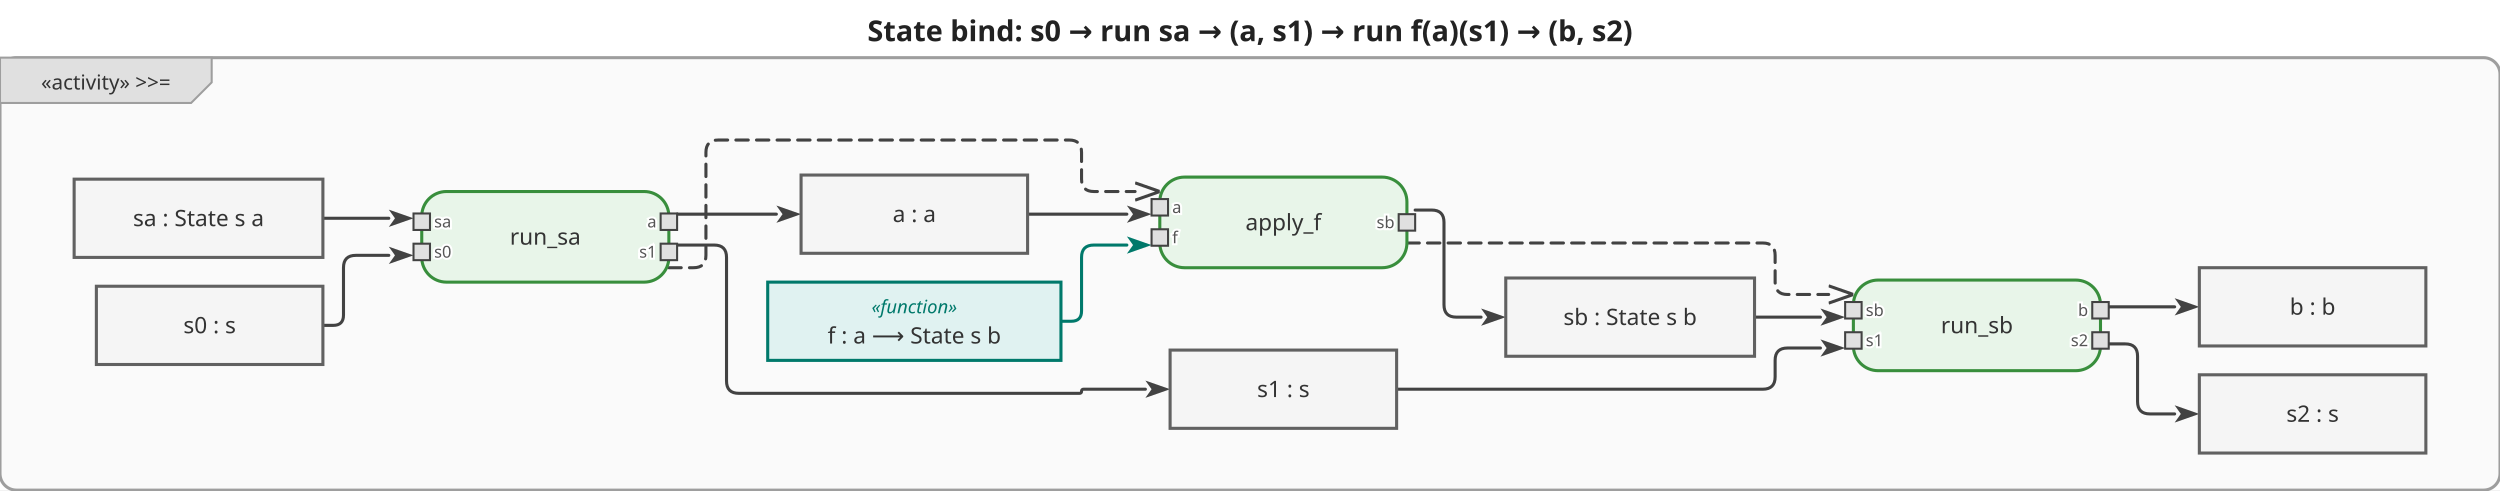
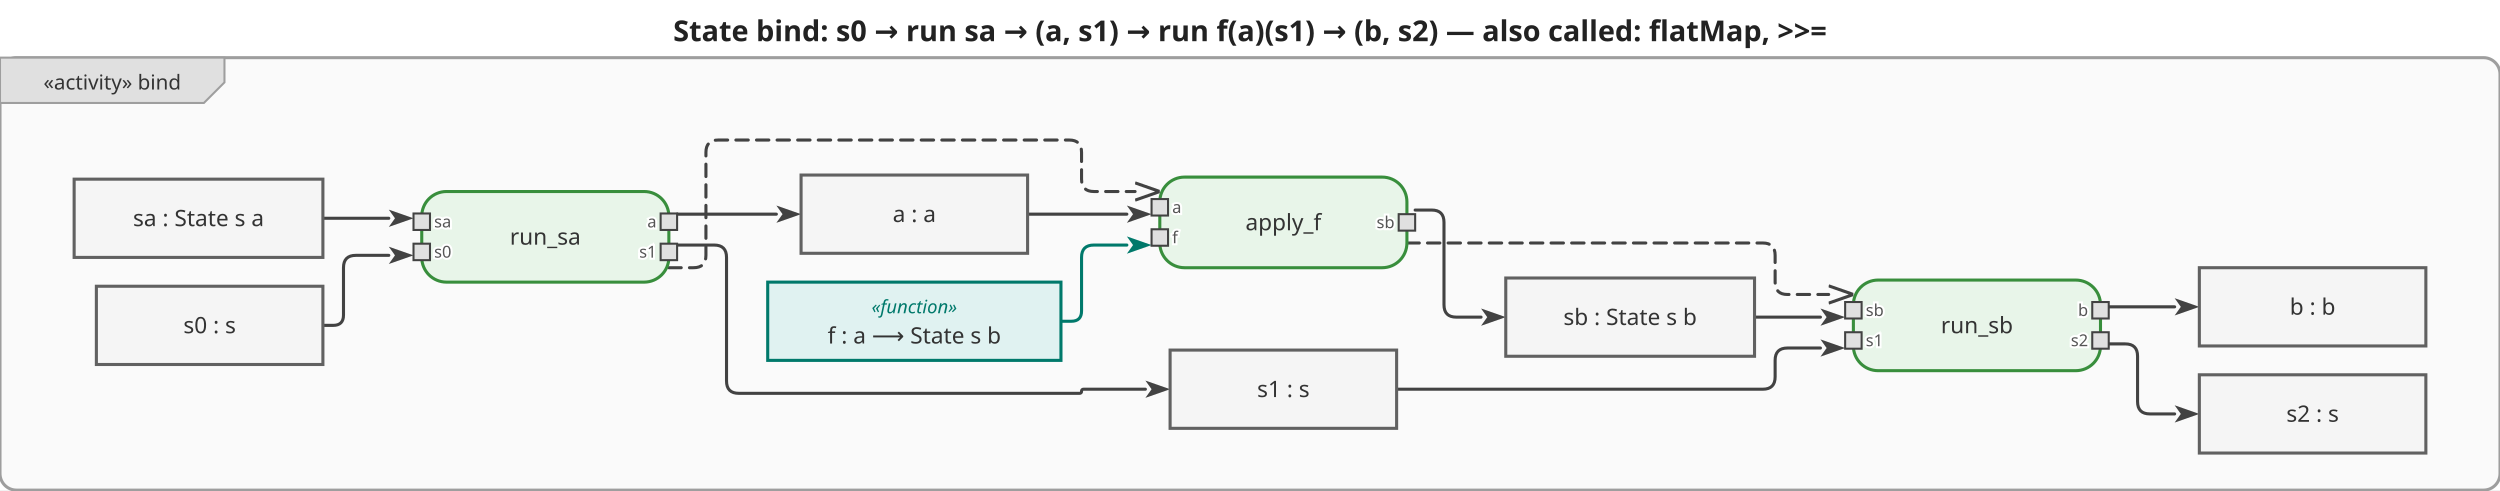
<svg xmlns="http://www.w3.org/2000/svg" viewBox="0 0 1214 238" width="1214" height="238">
  <defs>
    <marker id="arrowFilled" viewBox="0 0 10 10" refX="0" refY="5" markerWidth="8" markerHeight="8" orient="auto-start-reverse">
      <path d="M0,1.5 L10,5 L0,8.5 L2.5,5 Z" fill="#424242" />
    </marker>
    <marker id="arrowOpen" viewBox="0 0 10 10" refX="0" refY="5" markerWidth="8" markerHeight="8" orient="auto-start-reverse">
      <path d="M0,1.5 L10,5 L0,8.5" fill="none" stroke="#424242" stroke-width="1.25" />
    </marker>
    <marker id="arrowHof" viewBox="0 0 10 10" refX="0" refY="5" markerWidth="8" markerHeight="8" orient="auto-start-reverse">
      <path d="M0,1.5 L10,5 L0,8.5 L2.5,5 Z" fill="#00796b" />
    </marker>
  </defs>
  <rect width="1214" height="238" fill="white" />
-   <text x="607" y="20" text-anchor="middle" font-size="14" font-weight="bold" font-family="sans-serif" fill="#222">State bind: s0 → run sa → (a, s1) → run f(a)(s1) → (b, s2)</text>
+   <text x="607" y="20" text-anchor="middle" font-size="14" font-weight="bold" font-family="sans-serif" fill="#222">State bind: s0 → run sa → (a, s1) → run f(a)(s1) → (b, s2) — also called: flatMap, &gt;&gt;=</text>
  <g transform="translate(0,28)">
    <rect x="0" y="0" width="1214" height="210" rx="8" fill="#fafafa" stroke="#9e9e9e" stroke-width="1.5" />
    <g class="diagram-frame-tab tab-activity">
-       <path d="M0,0 L102.8,0 L102.8,12 L92.8,22 L0,22 Z" fill="#e0e0e0" stroke="#9e9e9e" stroke-width="1" />
-       <text x="51.4" y="12" text-anchor="middle" font-size="10" font-family="sans-serif" dominant-baseline="middle" fill="#333">«activity» &gt;&gt;=</text>
+       <path d="M0,0 L109,0 L109,12 L99,22 L0,22 Z" fill="#e0e0e0" stroke="#9e9e9e" stroke-width="1" />
+       <text x="54.5" y="12" text-anchor="middle" font-size="10" font-family="sans-serif" dominant-baseline="middle" fill="#333">«activity» bind</text>
    </g>
    <g class="edge">
      <path d="M156.8,78.0 L188.8,78.0" fill="none" stroke="#424242" stroke-width="1.5" stroke-linejoin="round" stroke-linecap="round" marker-end="url(#arrowFilled)" />
    </g>
    <g class="edge">
      <path d="M156.8,130.0 L161.8,130.0 Q166.8,130.0 166.8,125.0 L166.8,102.0 Q166.8,96.0 172.8,96.0 L188.8,96.0" fill="none" stroke="#424242" stroke-width="1.5" stroke-linejoin="round" stroke-linecap="round" marker-end="url(#arrowFilled)" />
    </g>
    <g class="edge">
      <path d="M328.8,76.0 L377.0,76.0" fill="none" stroke="#424242" stroke-width="1.5" stroke-linejoin="round" stroke-linecap="round" marker-end="url(#arrowFilled)" />
    </g>
    <g class="edge">
      <path d="M328.8,91.0 L346.8,91.0 Q352.8,91.0 352.8,97.0 L352.8,157.0 Q352.8,163.0 358.8,163.0 L524.2,163.0 Q525.2,163.0 525.2,162.0 L525.2,162.0 Q525.2,161.0 526.2,161.0 L556.2,161.0" fill="none" stroke="#424242" stroke-width="1.5" stroke-linejoin="round" stroke-linecap="round" marker-end="url(#arrowFilled)" />
    </g>
    <g class="edge">
      <path d="M499.0,76.0 L547.2,76.0" fill="none" stroke="#424242" stroke-width="1.5" stroke-linejoin="round" stroke-linecap="round" marker-end="url(#arrowFilled)" />
    </g>
    <g class="edge hof-edge">
      <path d="M515.2,128.0 L520.2,128.0 Q525.2,128.0 525.2,123.0 L525.2,97.0 Q525.2,91.0 531.2,91.0 L547.2,91.0" fill="none" stroke="#00796b" stroke-width="1.5" stroke-linejoin="round" stroke-linecap="round" marker-end="url(#arrowHof)" />
    </g>
    <g class="edge">
      <path d="M687.2,74.0 L695.2,74.0 Q701.2,74.0 701.2,80.0 L701.2,120.0 Q701.2,126.0 707.2,126.0 L719.2,126.0" fill="none" stroke="#424242" stroke-width="1.5" stroke-linejoin="round" stroke-linecap="round" marker-end="url(#arrowFilled)" />
    </g>
    <g class="edge">
      <path d="M852.0,126.0 L884.0,126.0" fill="none" stroke="#424242" stroke-width="1.5" stroke-linejoin="round" stroke-linecap="round" marker-end="url(#arrowFilled)" />
    </g>
    <g class="edge">
      <path d="M678.2,161.0 L856.0,161.0 Q862.0,161.0 862.0,155.0 L862.0,147.0 Q862.0,141.0 868.0,141.0 L884.0,141.0" fill="none" stroke="#424242" stroke-width="1.5" stroke-linejoin="round" stroke-linecap="round" marker-end="url(#arrowFilled)" />
    </g>
    <g class="edge">
      <path d="M1024.0,121.0 L1056.0,121.0" fill="none" stroke="#424242" stroke-width="1.5" stroke-linejoin="round" stroke-linecap="round" marker-end="url(#arrowFilled)" />
    </g>
    <g class="edge">
      <path d="M1024.0,139.0 L1032.0,139.0 Q1038.0,139.0 1038.0,145.0 L1038.0,167.0 Q1038.0,173.0 1044.0,173.0 L1056.0,173.0" fill="none" stroke="#424242" stroke-width="1.5" stroke-linejoin="round" stroke-linecap="round" marker-end="url(#arrowFilled)" />
    </g>
    <g class="edge">
      <path d="M324.8,102.0 L336.8,102.0 Q342.8,102.0 342.8,96.0 L342.8,46.0 Q342.8,40.0 348.8,40.0 L519.2,40.0 Q525.2,40.0 525.2,46.0 L525.2,59.0 Q525.2,65.0 531.2,65.0 L551.2,65.0" fill="none" stroke="#424242" stroke-width="1.5" stroke-linejoin="round" stroke-linecap="round" marker-end="url(#arrowOpen)" stroke-dasharray="6,4" />
    </g>
    <g class="edge">
      <path d="M683.2,90.0 L856.0,90.0 Q862.0,90.0 862.0,96.0 L862.0,109.0 Q862.0,115.0 868.0,115.0 L888.0,115.0" fill="none" stroke="#424242" stroke-width="1.5" stroke-linejoin="round" stroke-linecap="round" marker-end="url(#arrowOpen)" stroke-dasharray="6,4" />
    </g>
    <g class="action-node">
      <rect x="204.8" y="65" width="120" height="44" rx="12" fill="#e8f5e9" stroke="#388e3c" stroke-width="1.5" />
      <text class="action-label" x="264.8" y="87" text-anchor="middle" font-size="11" font-family="sans-serif" dominant-baseline="middle" fill="#333">run_sa</text>
      <g class="pin pin-in">
        <rect x="200.8" y="75.667" width="8" height="8" fill="#e0e0e0" stroke="#424242" stroke-width="1" />
        <text x="210.8" y="79.667" text-anchor="start" font-size="8" font-family="sans-serif" dominant-baseline="middle" fill="#555" stroke="white" stroke-width="2" paint-order="stroke fill">sa</text>
      </g>
      <g class="pin pin-in">
        <rect x="200.8" y="90.333" width="8" height="8" fill="#e0e0e0" stroke="#424242" stroke-width="1" />
        <text x="210.8" y="94.333" text-anchor="start" font-size="8" font-family="sans-serif" dominant-baseline="middle" fill="#555" stroke="white" stroke-width="2" paint-order="stroke fill">s0</text>
      </g>
      <g class="pin pin-out">
        <rect x="320.8" y="75.667" width="8" height="8" fill="#e0e0e0" stroke="#424242" stroke-width="1" />
        <text x="318.8" y="79.667" text-anchor="end" font-size="8" font-family="sans-serif" dominant-baseline="middle" fill="#555" stroke="white" stroke-width="2" paint-order="stroke fill">a</text>
      </g>
      <g class="pin pin-out">
        <rect x="320.8" y="90.333" width="8" height="8" fill="#e0e0e0" stroke="#424242" stroke-width="1" />
        <text x="318.8" y="94.333" text-anchor="end" font-size="8" font-family="sans-serif" dominant-baseline="middle" fill="#555" stroke="white" stroke-width="2" paint-order="stroke fill">s1</text>
      </g>
    </g>
    <g class="action-node">
      <rect x="563.2" y="58" width="120" height="44" rx="12" fill="#e8f5e9" stroke="#388e3c" stroke-width="1.5" />
      <text class="action-label" x="623.2" y="80" text-anchor="middle" font-size="11" font-family="sans-serif" dominant-baseline="middle" fill="#333">apply_f</text>
      <g class="pin pin-in">
        <rect x="559.2" y="68.667" width="8" height="8" fill="#e0e0e0" stroke="#424242" stroke-width="1" />
        <text x="569.2" y="72.667" text-anchor="start" font-size="8" font-family="sans-serif" dominant-baseline="middle" fill="#555" stroke="white" stroke-width="2" paint-order="stroke fill">a</text>
      </g>
      <g class="pin pin-in">
        <rect x="559.2" y="83.333" width="8" height="8" fill="#e0e0e0" stroke="#424242" stroke-width="1" />
        <text x="569.2" y="87.333" text-anchor="start" font-size="8" font-family="sans-serif" dominant-baseline="middle" fill="#555" stroke="white" stroke-width="2" paint-order="stroke fill">f</text>
      </g>
      <g class="pin pin-out">
        <rect x="679.2" y="76" width="8" height="8" fill="#e0e0e0" stroke="#424242" stroke-width="1" />
        <text x="677.2" y="80" text-anchor="end" font-size="8" font-family="sans-serif" dominant-baseline="middle" fill="#555" stroke="white" stroke-width="2" paint-order="stroke fill">sb</text>
      </g>
    </g>
    <g class="action-node">
      <rect x="900" y="108" width="120" height="44" rx="12" fill="#e8f5e9" stroke="#388e3c" stroke-width="1.5" />
      <text class="action-label" x="960" y="130" text-anchor="middle" font-size="11" font-family="sans-serif" dominant-baseline="middle" fill="#333">run_sb</text>
      <g class="pin pin-in">
        <rect x="896" y="118.667" width="8" height="8" fill="#e0e0e0" stroke="#424242" stroke-width="1" />
        <text x="906" y="122.667" text-anchor="start" font-size="8" font-family="sans-serif" dominant-baseline="middle" fill="#555" stroke="white" stroke-width="2" paint-order="stroke fill">sb</text>
      </g>
      <g class="pin pin-in">
        <rect x="896" y="133.333" width="8" height="8" fill="#e0e0e0" stroke="#424242" stroke-width="1" />
        <text x="906" y="137.333" text-anchor="start" font-size="8" font-family="sans-serif" dominant-baseline="middle" fill="#555" stroke="white" stroke-width="2" paint-order="stroke fill">s1</text>
      </g>
      <g class="pin pin-out">
        <rect x="1016" y="118.667" width="8" height="8" fill="#e0e0e0" stroke="#424242" stroke-width="1" />
        <text x="1014" y="122.667" text-anchor="end" font-size="8" font-family="sans-serif" dominant-baseline="middle" fill="#555" stroke="white" stroke-width="2" paint-order="stroke fill">b</text>
      </g>
      <g class="pin pin-out">
        <rect x="1016" y="133.333" width="8" height="8" fill="#e0e0e0" stroke="#424242" stroke-width="1" />
        <text x="1014" y="137.333" text-anchor="end" font-size="8" font-family="sans-serif" dominant-baseline="middle" fill="#555" stroke="white" stroke-width="2" paint-order="stroke fill">s2</text>
      </g>
    </g>
    <g class="object-node">
      <rect x="36" y="59" width="120.8" height="38" fill="#f5f5f5" stroke="#616161" stroke-width="1.5" />
      <text x="96.4" y="78" text-anchor="middle" font-size="11" font-family="sans-serif" dominant-baseline="middle" fill="#333">sa : State s a</text>
    </g>
    <g class="object-node hof">
      <rect x="372.8" y="109" width="142.4" height="38" fill="#e0f2f1" stroke="#00796b" stroke-width="1.5" />
      <text x="444" y="121" text-anchor="middle" font-size="9" font-style="italic" font-family="sans-serif" dominant-baseline="middle" fill="#00796b">«function»</text>
      <text x="444" y="135" text-anchor="middle" font-size="11" font-family="sans-serif" dominant-baseline="middle" fill="#333">f : a ⟶ State s b</text>
    </g>
    <g class="object-node">
      <rect x="46.8" y="111" width="110" height="38" fill="#f5f5f5" stroke="#616161" stroke-width="1.5" />
      <text x="101.8" y="130" text-anchor="middle" font-size="11" font-family="sans-serif" dominant-baseline="middle" fill="#333">s0 : s</text>
    </g>
    <g class="object-node">
      <rect x="389" y="57" width="110" height="38" fill="#f5f5f5" stroke="#616161" stroke-width="1.5" />
      <text x="444" y="76" text-anchor="middle" font-size="11" font-family="sans-serif" dominant-baseline="middle" fill="#333">a : a</text>
    </g>
    <g class="object-node">
      <rect x="568.2" y="142" width="110" height="38" fill="#f5f5f5" stroke="#616161" stroke-width="1.5" />
      <text x="623.2" y="161" text-anchor="middle" font-size="11" font-family="sans-serif" dominant-baseline="middle" fill="#333">s1 : s</text>
    </g>
    <g class="object-node">
      <rect x="731.2" y="107" width="120.8" height="38" fill="#f5f5f5" stroke="#616161" stroke-width="1.5" />
      <text x="791.6" y="126" text-anchor="middle" font-size="11" font-family="sans-serif" dominant-baseline="middle" fill="#333">sb : State s b</text>
    </g>
    <g class="object-node">
      <rect x="1068" y="102" width="110" height="38" fill="#f5f5f5" stroke="#616161" stroke-width="1.5" />
      <text x="1123" y="121" text-anchor="middle" font-size="11" font-family="sans-serif" dominant-baseline="middle" fill="#333">b : b</text>
    </g>
    <g class="object-node">
      <rect x="1068" y="154" width="110" height="38" fill="#f5f5f5" stroke="#616161" stroke-width="1.5" />
      <text x="1123" y="173" text-anchor="middle" font-size="11" font-family="sans-serif" dominant-baseline="middle" fill="#333">s2 : s</text>
    </g>
  </g>
</svg>
